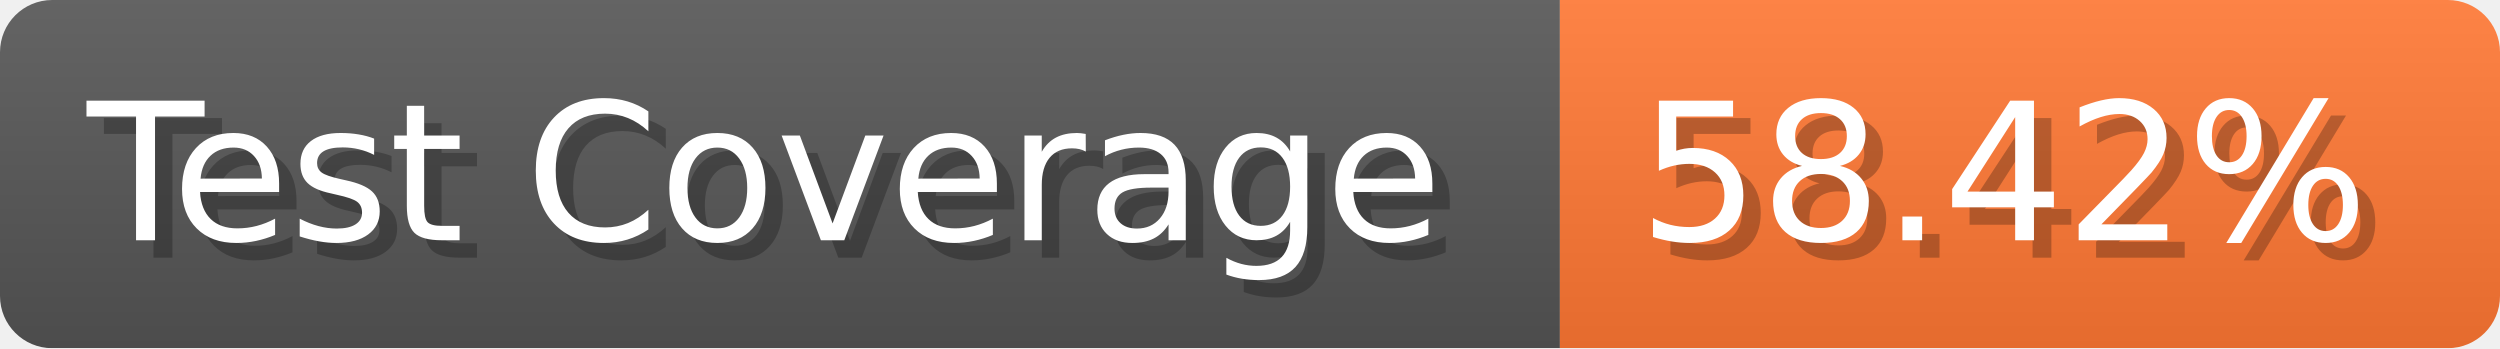
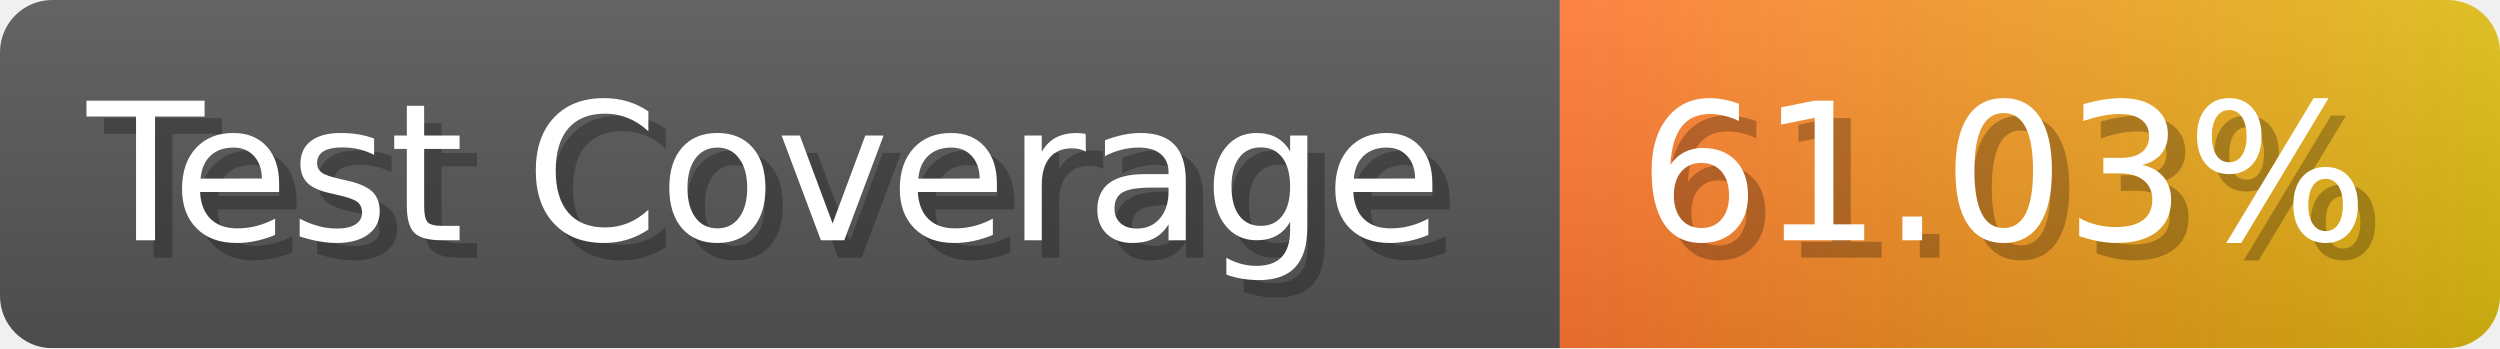
- <svg xmlns="http://www.w3.org/2000/svg" width="143.6" height="20" viewBox="0 0 1436 200" role="img" aria-label="Test Coverage: 58.42%">
+ <svg xmlns="http://www.w3.org/2000/svg" width="143.6" height="20" viewBox="0 0 1436 200" role="img" aria-label="Test Coverage: 61.03%">
  <linearGradient id="a" x2="0" y2="100%">
    <stop offset="0" stop-opacity=".1" stop-color="#EEE" />
    <stop offset="1" stop-opacity=".1" />
  </linearGradient>
  <mask id="m">
    <rect width="1436" height="200" rx="30" fill="#FFF" />
  </mask>
  <g mask="url(#m)">
    <rect width="896" height="200" fill="#555" />
-     <rect width="540" height="200" fill="#F73" x="896" />
+     <rect width="540" height="200" fill="url(#x)" x="896" />
    <rect width="1436" height="200" fill="url(#a)" />
  </g>
  <g aria-hidden="true" fill="#fff" text-anchor="start" font-family="Verdana,DejaVu Sans,sans-serif" font-size="110">
    <text x="60" y="148" textLength="796" fill="#000" opacity="0.25">Test Coverage</text>
    <text x="50" y="138" textLength="796">Test Coverage</text>
-     <text x="951" y="148" textLength="440" fill="#000" opacity="0.25">58.42%</text>
-     <text x="941" y="138" textLength="440">58.42%</text>
+     <text x="951" y="148" textLength="440" fill="#000" opacity="0.25">61.03%</text>
+     <text x="941" y="138" textLength="440">61.03%</text>
  </g>
+   <linearGradient id="x" x1="0%" y1="0%" x2="100%" y2="0%">
+     <stop offset="0%" style="stop-color:#F73" />
+     <stop offset="100%" style="stop-color:#DB1" />
+   </linearGradient>
</svg>
